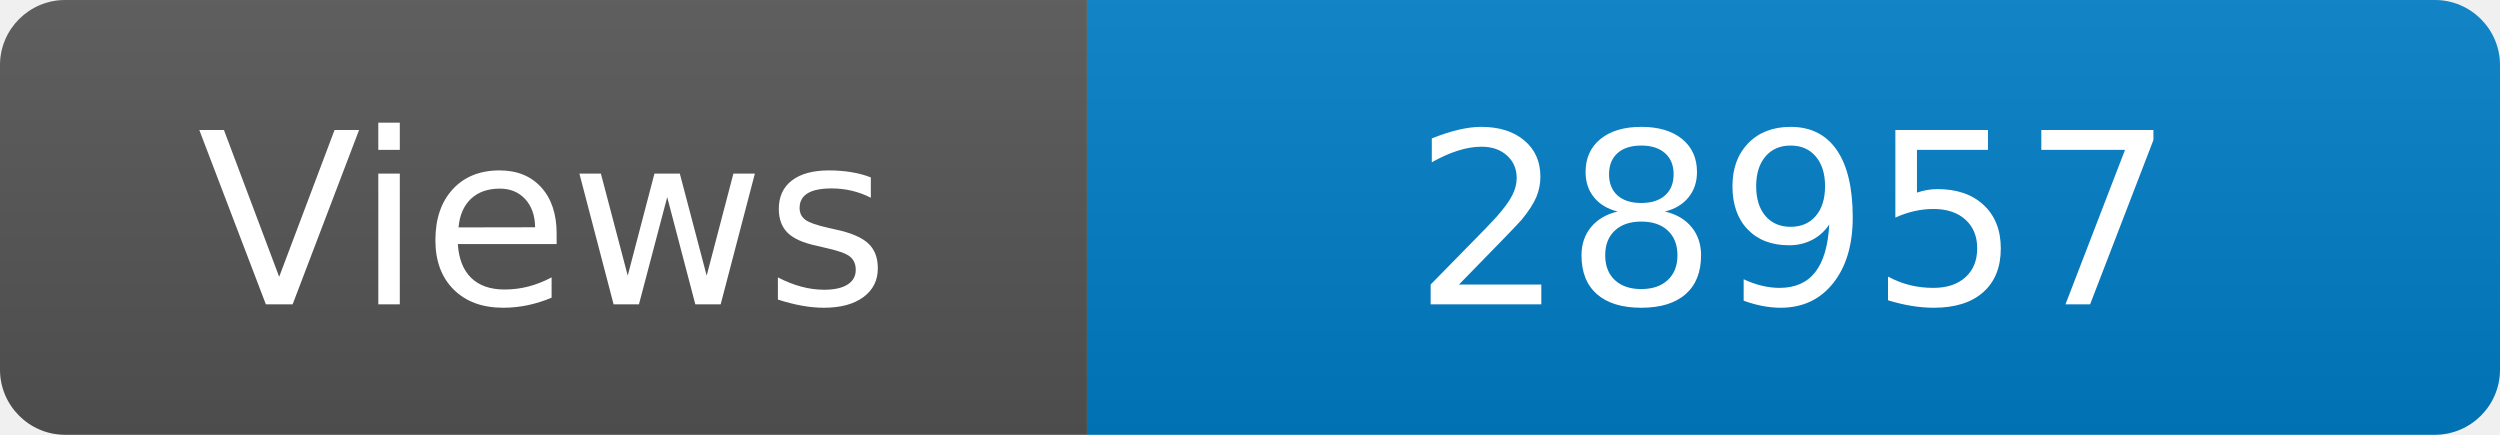
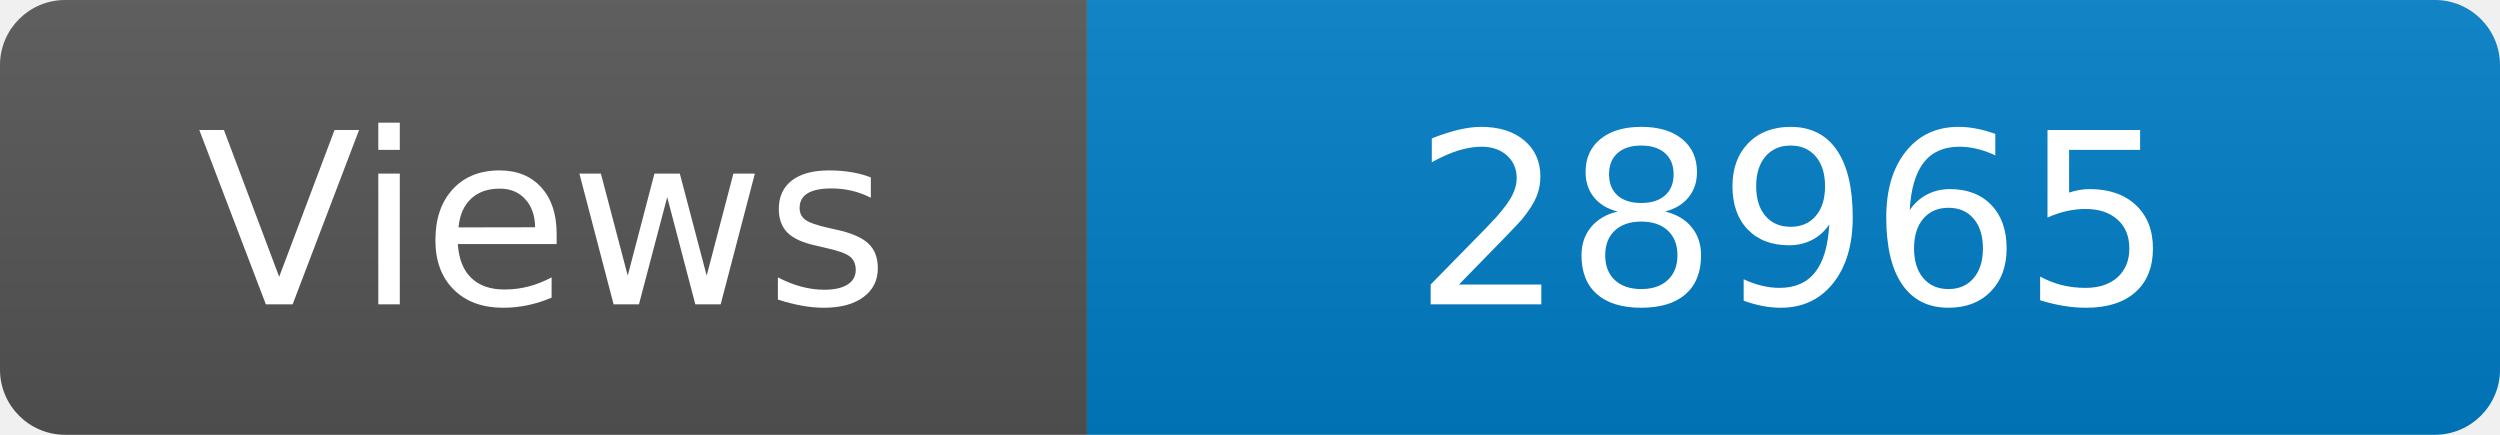
<svg xmlns="http://www.w3.org/2000/svg" width="115" height="20" role="img" aria-label="Maintained?: yes">
  <linearGradient id="s" x2="0" y2="100%">
    <stop offset="0" stop-color="#bbb" stop-opacity=".1" />
    <stop offset="1" stop-opacity=".1" />
  </linearGradient>
  <clipPath id="r">
    <rect width="115" height="20" rx="3" fill="#fff" />
  </clipPath>
  <g clip-path="url(#r)">
    <rect width="50" height="20" fill="#555" />
    <rect x="50" width="160" height="20" fill="#007ec6" />
    <rect width="115" height="20" fill="url(#s)" />
  </g>
  <g fill="#fff" text-anchor="middle" font-family="Verdana,Geneva,DejaVu Sans,sans-serif" font-size="110">
    <text x="250" y="140" transform="scale(.1)" fill="#fff">Views</text>
-     <text x="825" y="140" transform="scale(.1)" fill="#fff">28957</text>
+     <text x="825" y="140" transform="scale(.1)" fill="#fff">28965</text>
  </g>
</svg>
